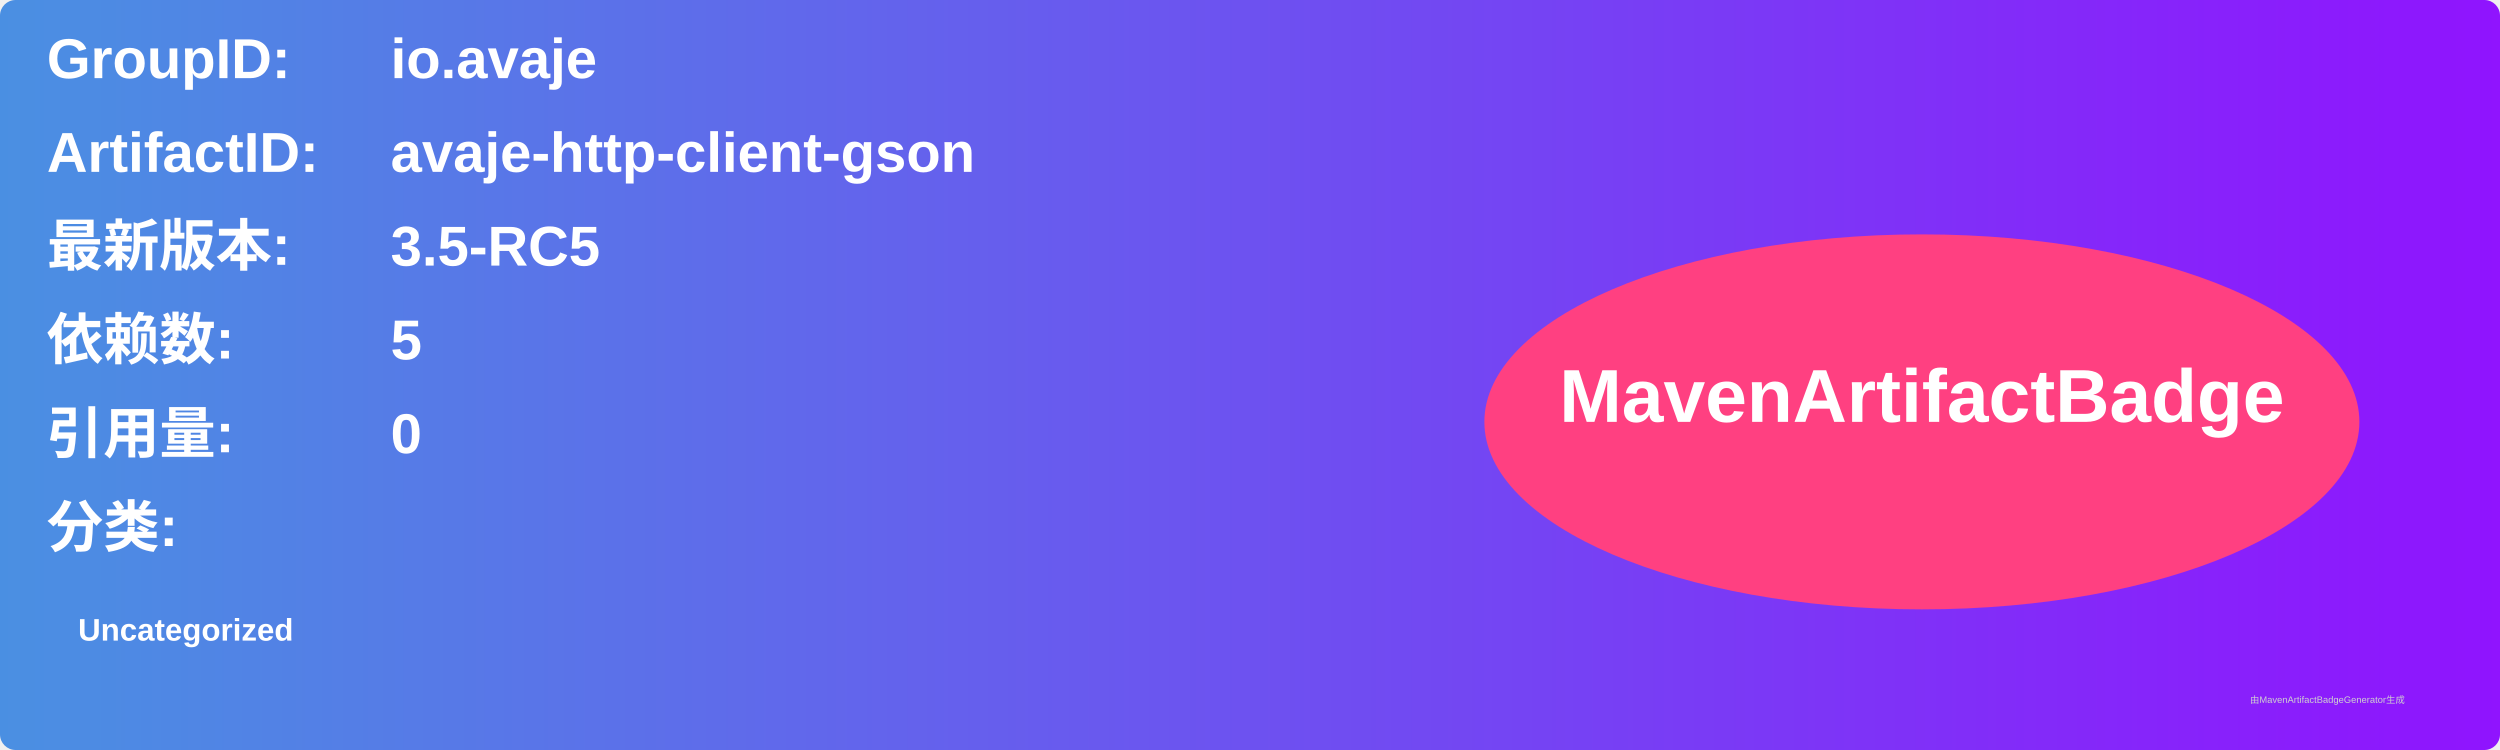
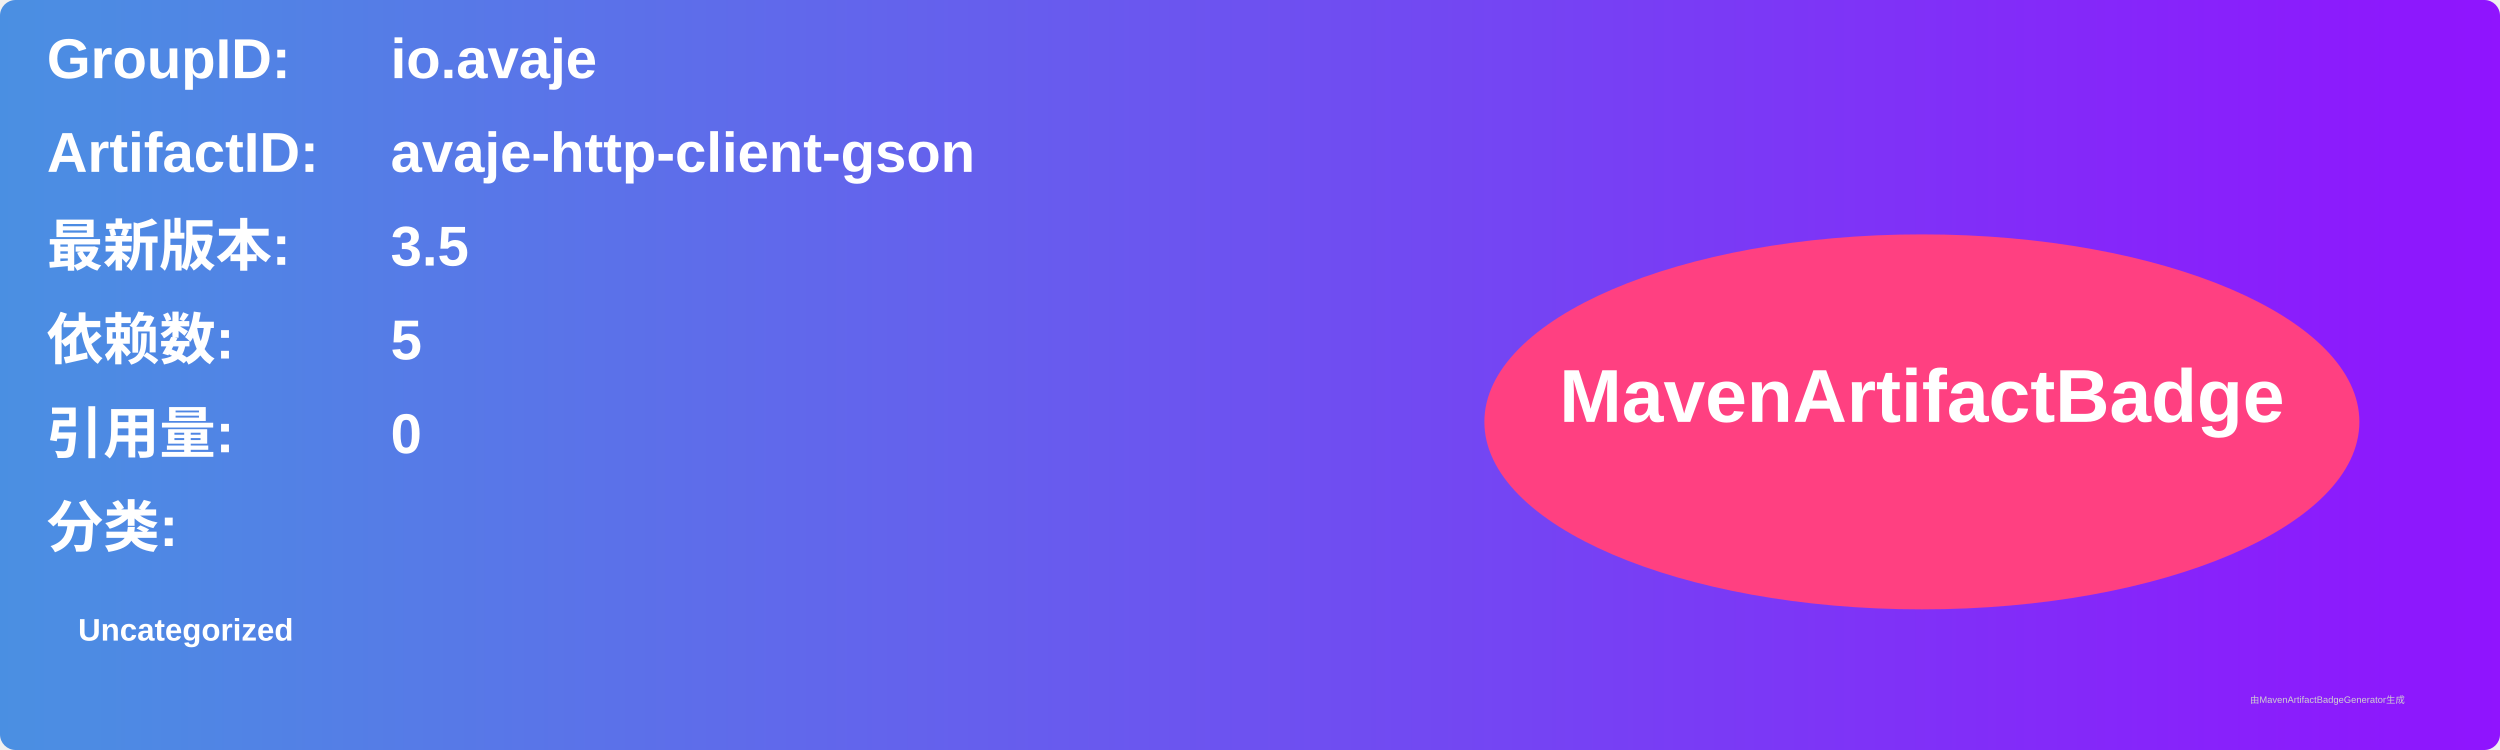
<svg xmlns="http://www.w3.org/2000/svg" width="800" height="240" viewBox="0 0 800 240">
  <linearGradient id="grad" x1="0%" y1="0%" x2="100%" y2="0%">
    <stop offset="0%" stop-color="#4a90e2" />
    <stop offset="100%" stop-color="#9013fe" />
  </linearGradient>
  <rect width="100%" height="100%" rx="5" ry="5" fill="url(#grad)" />
  <g transform="translate(15, 15)">
    <text x="0" y="10" font-family="Arial" font-size="18" fill="white" font-weight="bold" width="260">GroupID:</text>
    <text x="110" y="10" font-family="Arial" font-size="18" fill="white" font-weight="bold" width="460">io.avaje</text>
    <text x="0" y="40" font-family="Arial" font-size="18" fill="white" font-weight="bold" width="260">ArtifactID:</text>
    <text x="110" y="40" font-family="Arial" font-size="18" fill="white" font-weight="bold" width="460">avaje-http-client-gson</text>
    <text x="0" y="70" font-family="Arial" font-size="18" fill="white" font-weight="bold">最新版本:</text>
    <text x="110" y="70" font-family="Arial" font-size="18" fill="white" font-weight="bold">
-       <tspan font-weight="bold">3.5-RC5</tspan>
+       <tspan font-weight="bold">3.5</tspan>
    </text>
    <text x="0" y="100" font-family="Arial" font-size="18" fill="white" font-weight="bold">依赖数: </text>
    <text x="110" y="100" font-family="Arial" font-size="18" fill="white">
      <tspan font-weight="bold">5</tspan>
    </text>
    <text x="0" y="130" font-family="Arial" font-size="18" fill="white" font-weight="bold">引用量: </text>
    <text x="110" y="130" font-family="Arial" font-size="18" fill="white">
      <tspan font-weight="bold">0</tspan>
    </text>
    <text x="0" y="160" font-family="Arial" font-size="18" fill="white" font-weight="bold">分类:</text>
    <text x="10" y="190" font-family="Arial" font-size="10" fill="white">
      <tspan font-weight="bold">Uncategorized</tspan>
    </text>
    <ellipse cx="600" cy="120" rx="140" ry="60" fill="#ff4081" />
    <text x="600" y="120" text-anchor="middle" font-family="Arial" font-size="24" fill="white" font-weight="bold">MavenArtifactBadge</text>
  </g>
  <text x="720" y="225" font-family="Arial" font-size="3" fill="#d0d0d0">由MavenArtifactBadgeGenerator生成</text>
</svg>
